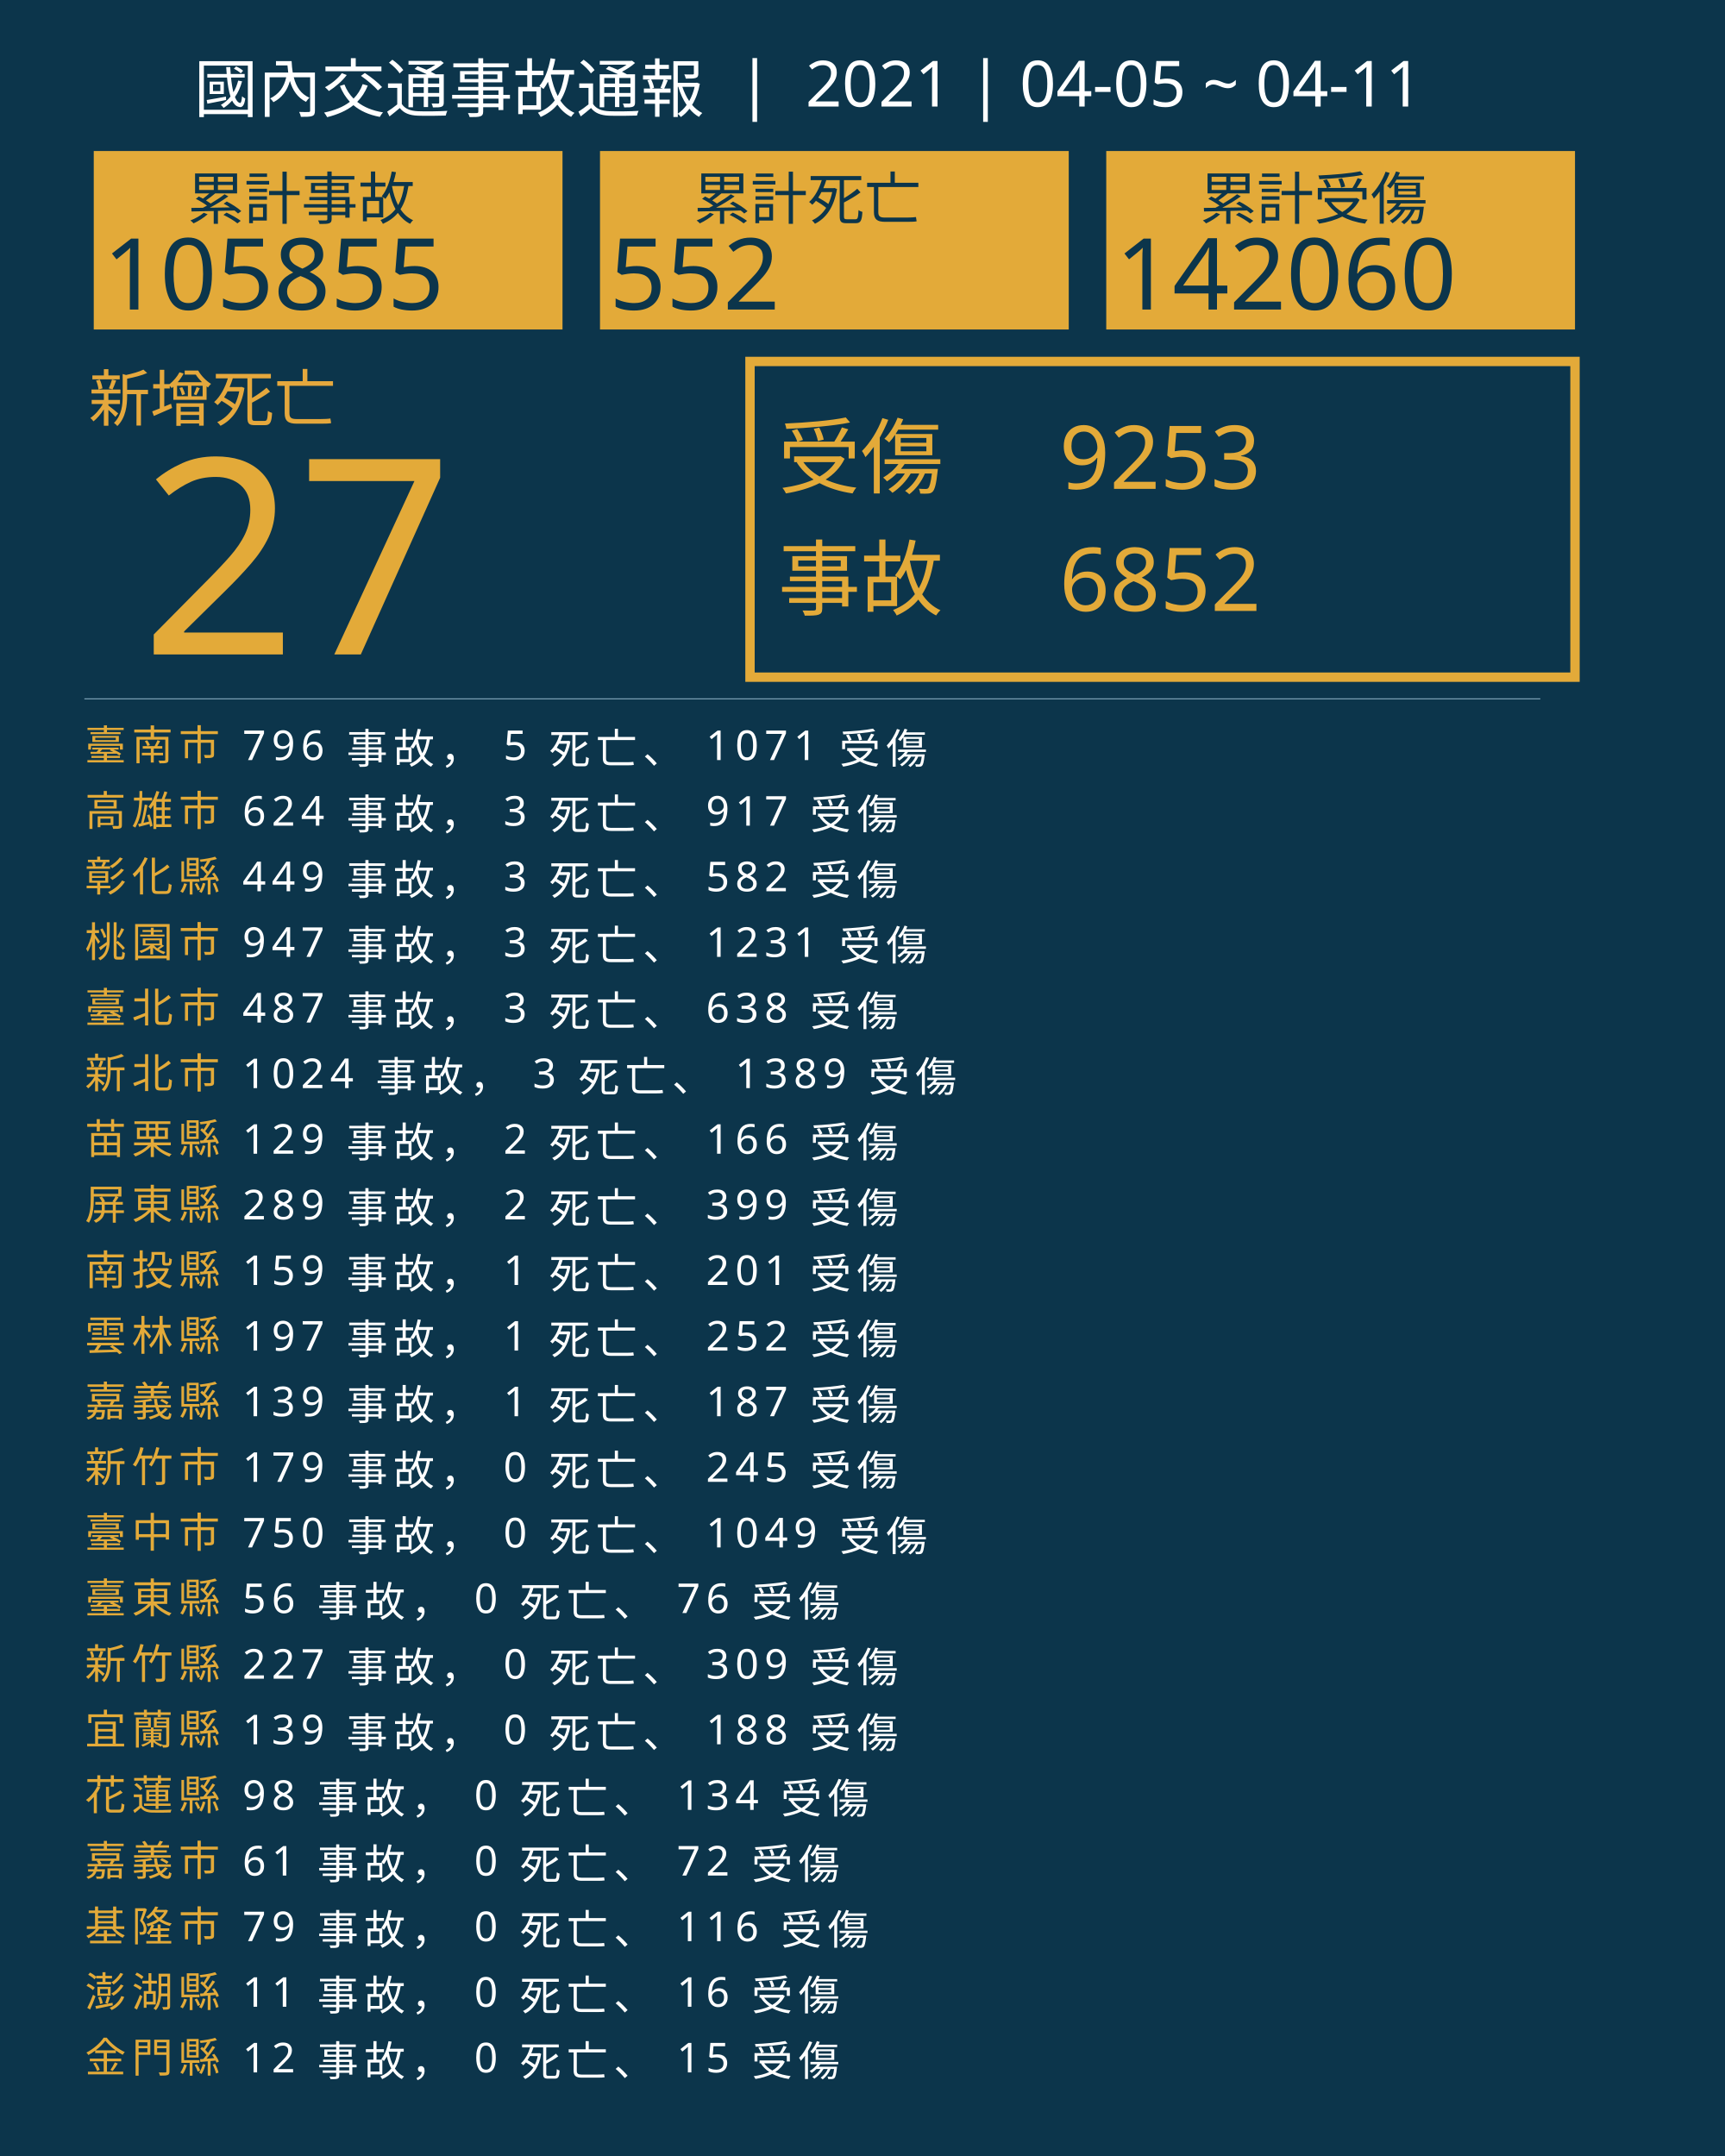
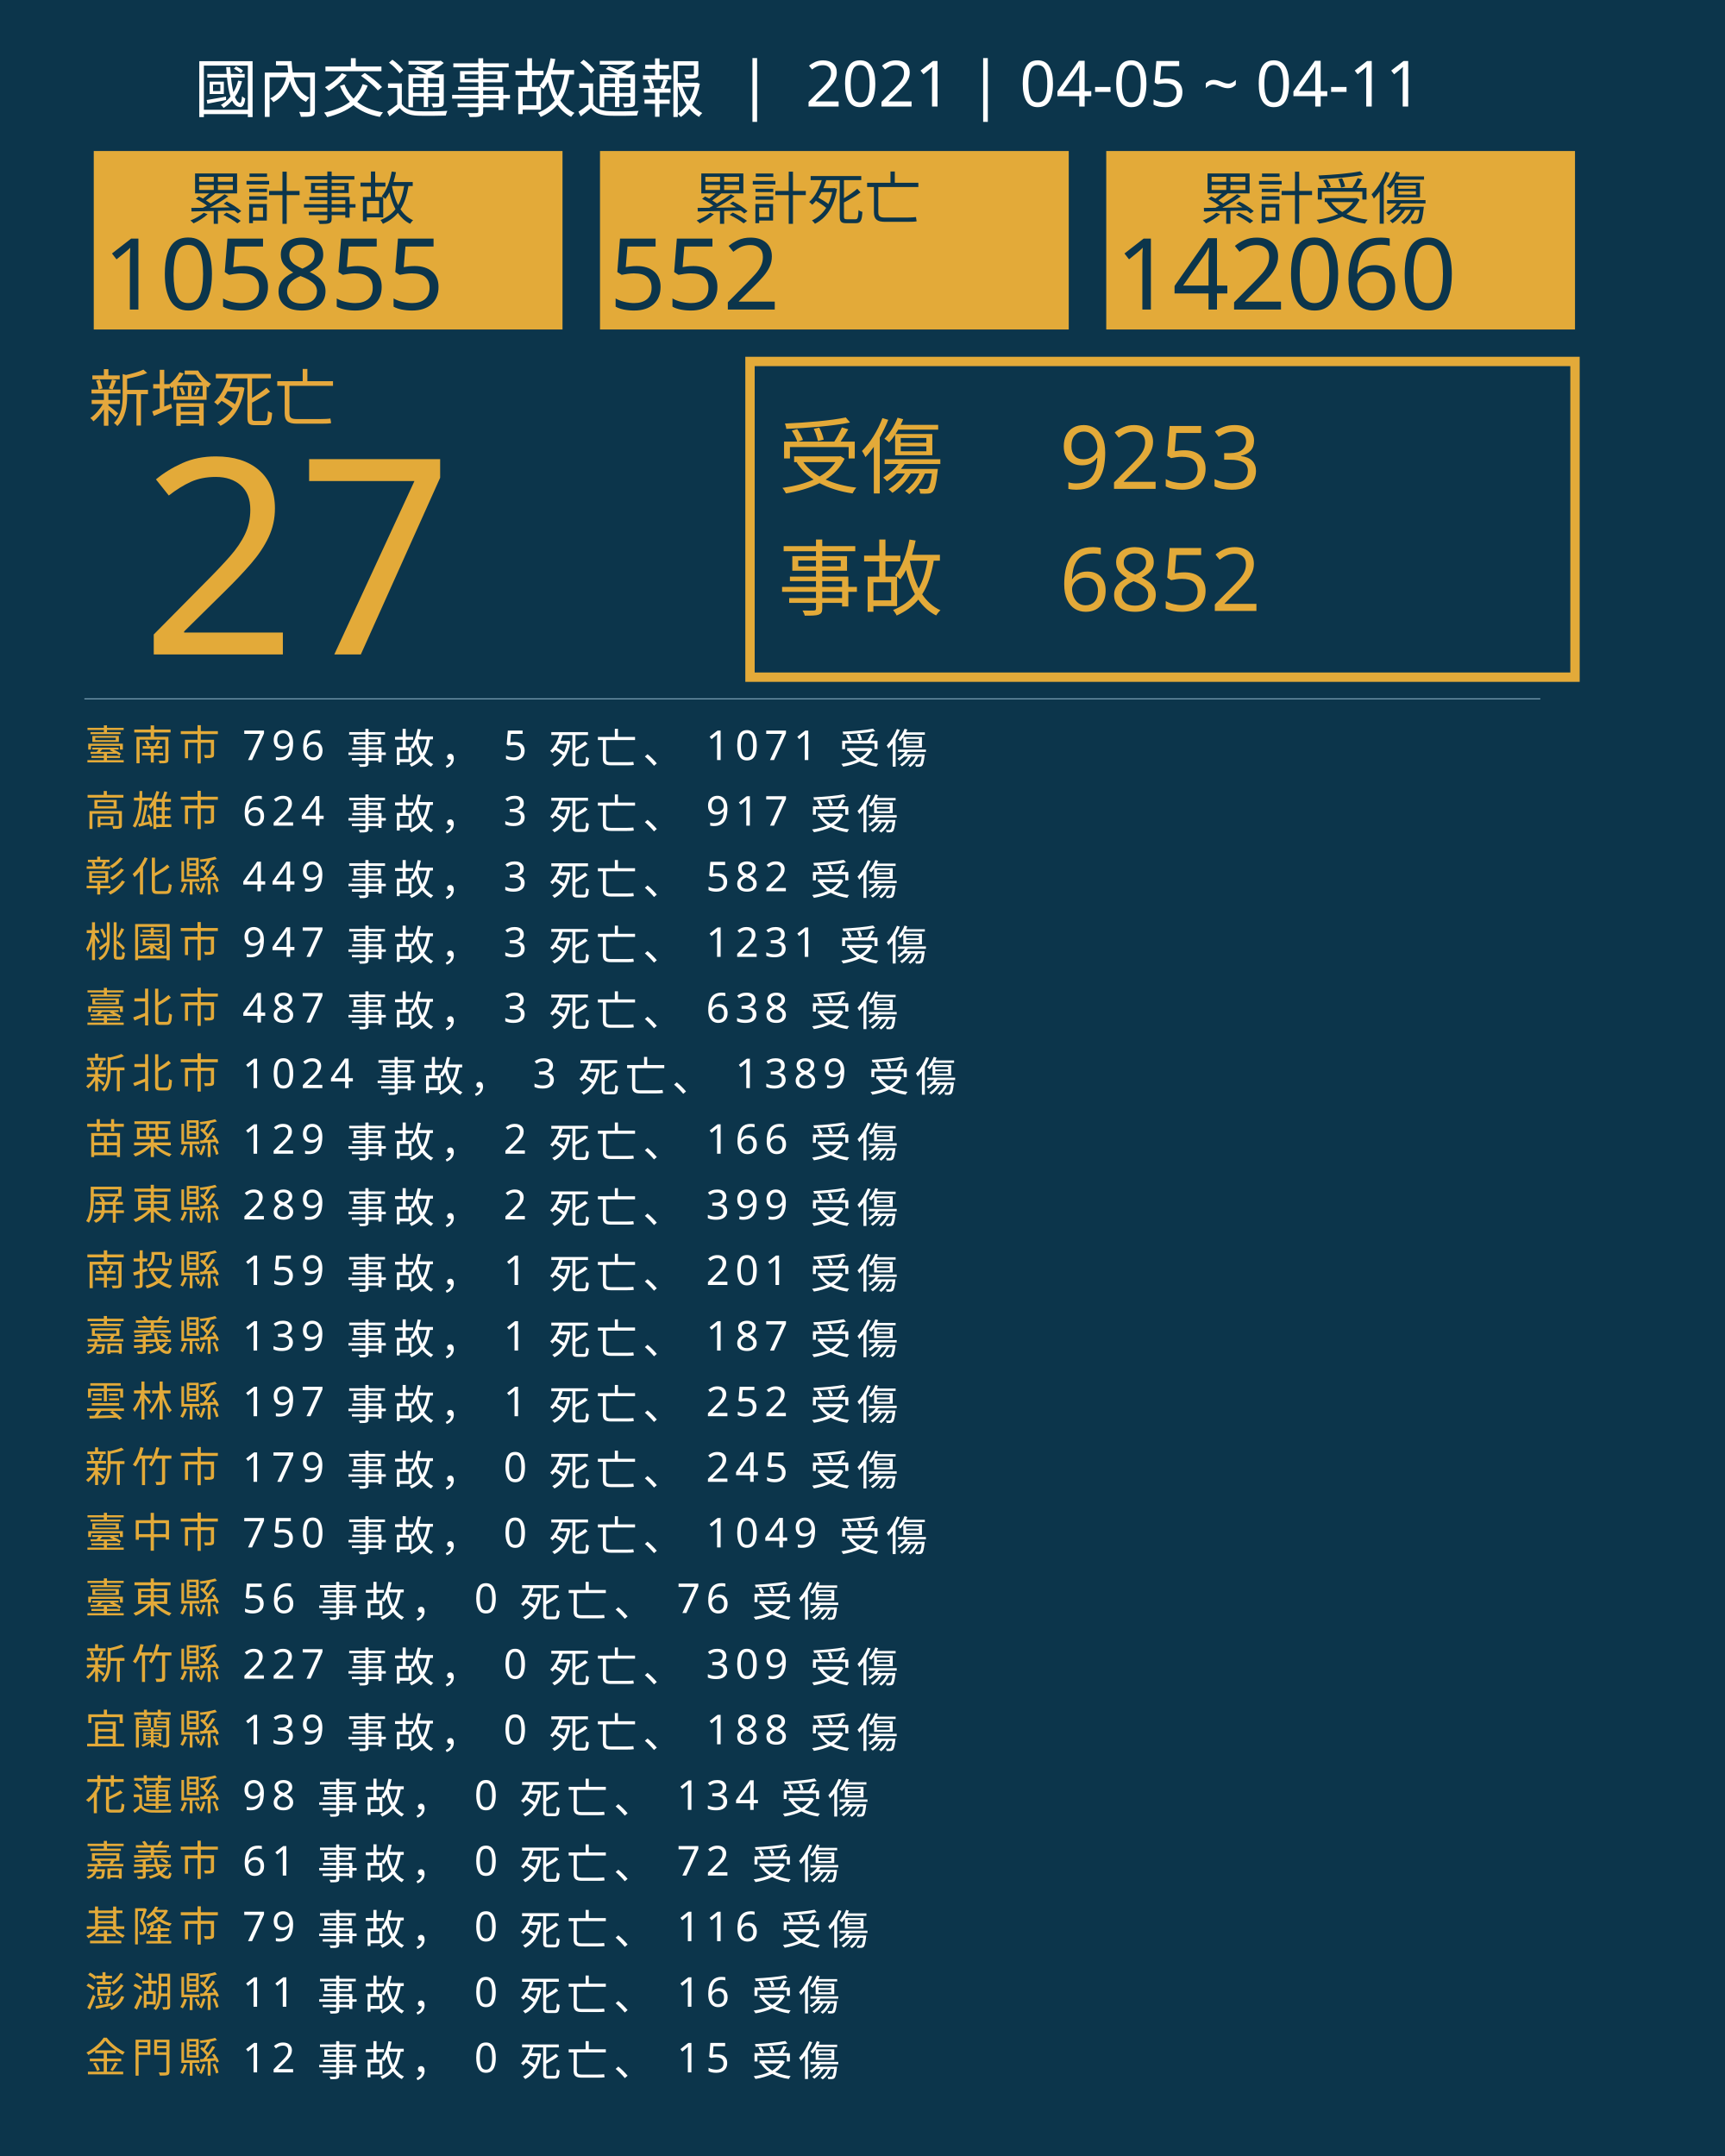
<svg xmlns="http://www.w3.org/2000/svg" version="1.1" id="圖層_1" x="0px" y="0px" viewBox="0 0 1840 2300" style="enable-background:new 0 0 1840 2300;" xml:space="preserve">
  <style type="text/css">
	.st0{fill:#0C354B;}
	.st1{fill:#E5A83D;}
	.st2{font-family:'NotoSansCJKtc-Bold-B5pc-H';}
	.st3{font-size:66px;}
	.st4{fill:#E3AA39;}
	.st5{font-family:'Arial-BoldMT';}
	.st6{font-size:291.776px;}
	.st7{fill:none;stroke:#E3AA39;stroke-miterlimit:10;stroke-width:10;}
	.st8{font-family:'NotoSansCJKtc-Light-B5pc-H';}
	.st9{font-size:88px;}
	.st10{font-family:'NotoSansCJKtc-Medium-B5pc-H';}
	.st11{font-size:94px;}
	.st12{fill:none;stroke:#8AAFC1;stroke-miterlimit:10;}
	.st13{font-size:60.649px;}
	.st14{font-size:106px;}
	.st15{fill:none;}
	.st16{font-size:44px;}
	.st17{letter-spacing:6;}
	.st18{fill:#FFFFFF;}
	.st19{letter-spacing:1;}
	.st20{font-size:68px;}
</style>
  <rect class="st0" width="1840" height="2300" />
  <text transform="matrix(1 0 0 1 94.5001 449.017)" class="st1 st2 st3">新增死亡</text>
  <g>
    <text transform="matrix(1 0 0 1 150 698.1412)" class="st4 st5 st6">27</text>
  </g>
  <g>
    <rect x="800" y="385.6" class="st7" width="880" height="336.8" />
    <g>
      <text transform="matrix(1 0 0 1 830 519.593)" class="st4 st8 st9">受傷</text>
      <text transform="matrix(1 0 0 1 1130 521.5084)" class="st4 st10 st11">9253</text>
      <text transform="matrix(1 0 0 1 1130 651.7274)" class="st4 st10 st11">6852</text>
      <text transform="matrix(1 0 0 1 830 649.4965)" class="st4 st8 st9">事故</text>
    </g>
  </g>
  <line class="st12" x1="90" y1="745.5" x2="1643" y2="745.5" />
  <g>
    <g>
      <rect x="100" y="161.1" class="st4" width="500" height="190.4" />
      <g>
        <text transform="matrix(1 0 0 1 200 233.9079)" class="st0 st10 st13">累計事故</text>
        <g>
          <text transform="matrix(1 0 0 1 110 330.2121)" class="st0 st5 st14">105855</text>
        </g>
      </g>
    </g>
    <g>
      <rect x="640" y="161.1" class="st4" width="500" height="190.4" />
      <g>
        <text transform="matrix(1 0 0 1 740 233.908)" class="st0 st10 st13">累計死亡</text>
        <g>
          <text transform="matrix(1 0 0 1 650 330.2122)" class="st0 st5 st14">552</text>
        </g>
      </g>
    </g>
    <g>
      <rect x="1180" y="161.1" class="st4" width="500" height="190.4" />
      <g>
        <text transform="matrix(1 0 0 1 1280 233.908)" class="st0 st10 st13">累計受傷</text>
        <g>
          <text transform="matrix(1 0 0 1 1190 330.2122)" class="st0 st5 st14">142060</text>
        </g>
      </g>
    </g>
  </g>
  <rect x="90.6" y="772.1" class="st15" width="1141.8" height="314.8" />
  <text transform="matrix(1 0 0 1 90.5591 810.7965)">
    <tspan x="0" y="0" class="st4 st10 st16 st17">臺南市</tspan>
    <tspan x="150.6" y="0" class="st18 st10 st16 st17"> 796 事故， 5 死亡、 1071 受傷</tspan>
    <tspan x="0" y="70" class="st4 st10 st16 st17">高雄市</tspan>
    <tspan x="150.6" y="70" class="st18 st10 st16 st17"> 624 事故， 3 死亡、 917 受傷</tspan>
    <tspan x="0" y="140" class="st4 st10 st16 st17">彰化縣</tspan>
    <tspan x="150.6" y="140" class="st18 st10 st16 st17"> 449 事故， 3 死亡、 582 受傷</tspan>
    <tspan x="0" y="210" class="st4 st10 st16 st17">桃園市</tspan>
    <tspan x="150.6" y="210" class="st18 st10 st16 st17"> 947 事故， 3 死亡、 1231 受傷</tspan>
    <tspan x="0" y="280" class="st4 st10 st16 st17">臺北市</tspan>
    <tspan x="150.6" y="280" class="st18 st10 st16 st17"> 487 事故， 3 死亡、 638 受傷</tspan>
    <tspan x="0" y="350" class="st4 st10 st16 st17">新北市</tspan>
    <tspan x="150.6" y="350" class="st18 st10 st16 st17"> 1024 事故， 3 死亡、 1389 受傷</tspan>
    <tspan x="0" y="420" class="st4 st10 st16 st17">苗栗縣</tspan>
    <tspan x="150.6" y="420" class="st18 st10 st16 st17"> 129 事故， 2 死亡、 166 受傷</tspan>
    <tspan x="0" y="490" class="st4 st10 st16 st17">屏東縣</tspan>
    <tspan x="150.6" y="490" class="st18 st10 st16 st17"> 289 事故， 2 死亡、 399 受傷</tspan>
    <tspan x="0" y="560" class="st4 st10 st16 st17">南投縣</tspan>
    <tspan x="150.6" y="560" class="st18 st10 st16 st17"> 159 事故， 1 死亡、 201 受傷</tspan>
-     <tspan x="0" y="630" class="st4 st10 st16 st17">雲林縣</tspan>
-     <tspan x="150.6" y="630" class="st18 st10 st16 st17"> 197 事故， 1 死亡、 252 受傷</tspan>
-     <tspan x="0" y="700" class="st4 st10 st16 st17">嘉義縣</tspan>
-     <tspan x="150.6" y="700" class="st18 st10 st16 st17"> 139 事故， 1 死亡、 187 受傷</tspan>
+     <tspan x="0" y="630" class="st4 st10 st16 st17">嘉義縣</tspan>
+     <tspan x="150.6" y="630" class="st18 st10 st16 st17"> 139 事故， 1 死亡、 187 受傷</tspan>
+     <tspan x="0" y="700" class="st4 st10 st16 st17">雲林縣</tspan>
+     <tspan x="150.6" y="700" class="st18 st10 st16 st17"> 197 事故， 1 死亡、 252 受傷</tspan>
    <tspan x="0" y="770" class="st4 st10 st16 st17">新竹市</tspan>
    <tspan x="150.6" y="770" class="st18 st10 st16 st17"> 179 事故， 0 死亡、 245 受傷</tspan>
    <tspan x="0" y="840" class="st4 st10 st16 st17">臺中市</tspan>
    <tspan x="150.6" y="840" class="st18 st10 st16 st17"> 750 事故， 0 死亡、 1049 受傷</tspan>
    <tspan x="0" y="910" class="st4 st10 st16 st17">臺東縣</tspan>
    <tspan x="150.6" y="910" class="st18 st10 st16 st17"> 56 事故， 0 死亡、 76 受傷</tspan>
    <tspan x="0" y="980" class="st4 st10 st16 st17">新竹縣</tspan>
    <tspan x="150.6" y="980" class="st18 st10 st16 st17"> 227 事故， 0 死亡、 309 受傷</tspan>
    <tspan x="0" y="1050" class="st4 st10 st16 st17">宜蘭縣</tspan>
    <tspan x="150.6" y="1050" class="st18 st10 st16 st17"> 139 事故， 0 死亡、 188 受傷</tspan>
    <tspan x="0" y="1120" class="st4 st10 st16 st17">花蓮縣</tspan>
    <tspan x="150.6" y="1120" class="st18 st10 st16 st17"> 98 事故， 0 死亡、 134 受傷</tspan>
    <tspan x="0" y="1190" class="st4 st10 st16 st17">嘉義市</tspan>
    <tspan x="150.6" y="1190" class="st18 st10 st16 st17"> 61 事故， 0 死亡、 72 受傷</tspan>
    <tspan x="0" y="1260" class="st4 st10 st16 st17">基隆市</tspan>
    <tspan x="150.6" y="1260" class="st18 st10 st16 st17"> 79 事故， 0 死亡、 116 受傷</tspan>
    <tspan x="0" y="1330" class="st4 st10 st16 st17">澎湖縣</tspan>
    <tspan x="150.6" y="1330" class="st18 st10 st16 st17"> 11 事故， 0 死亡、 16 受傷</tspan>
    <tspan x="0" y="1400" class="st4 st10 st16 st17">金門縣</tspan>
    <tspan x="150.6" y="1400" class="st18 st10 st16 st17"> 12 事故， 0 死亡、 15 受傷</tspan>
  </text>
  <text transform="matrix(1 0 0 1 207 119.2712)" class="st18 st8 st20">國內交通事故通報  |  2021 | 04-05 ~ 04-11</text>
</svg>
